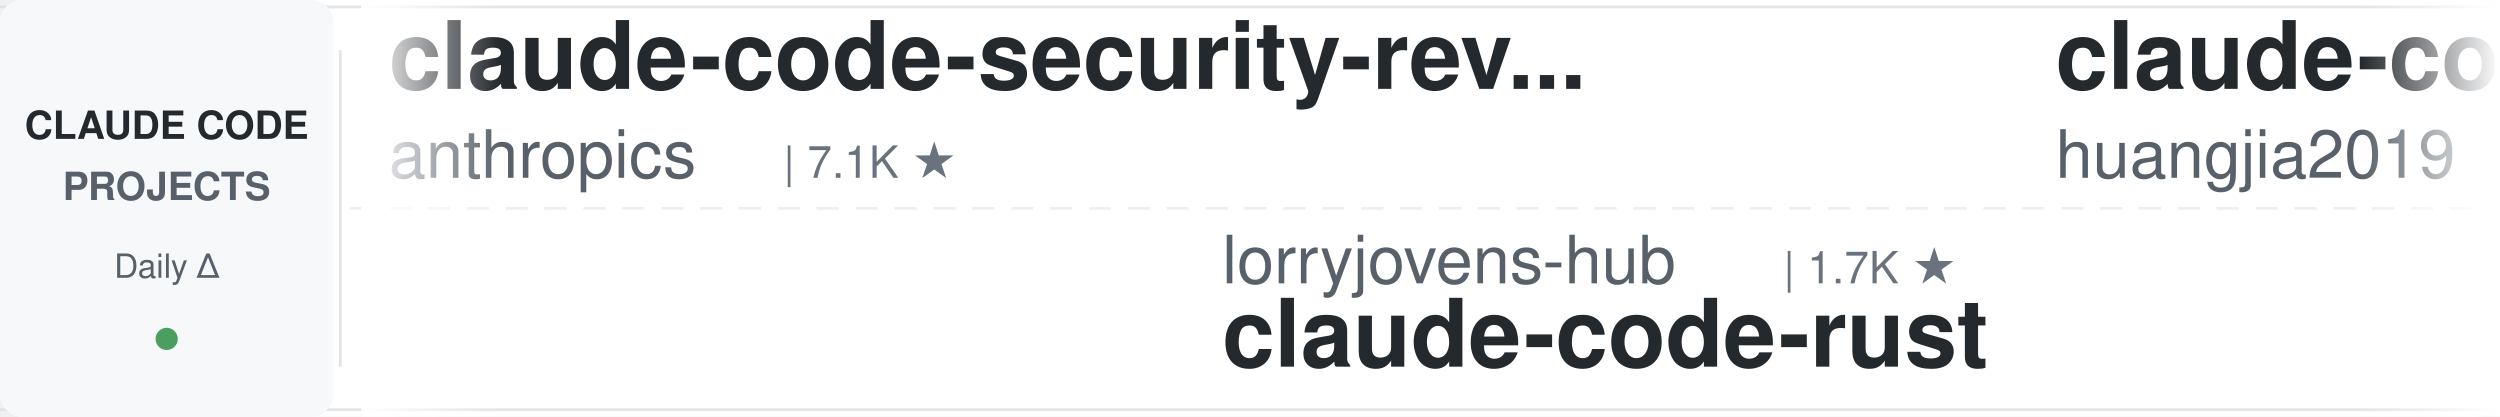
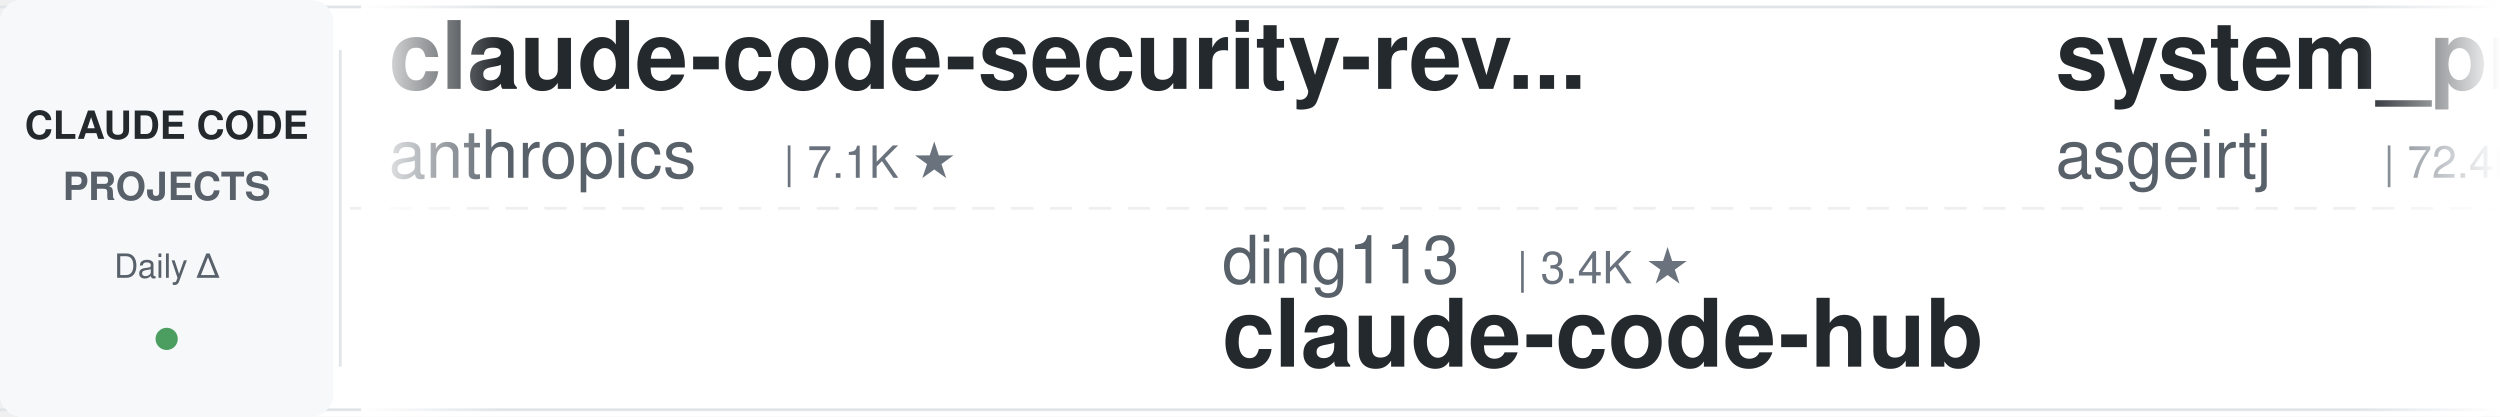
<svg xmlns="http://www.w3.org/2000/svg" width="900" height="150">
  <defs>
    <linearGradient id="leftFade" x1="0%" y1="0%" x2="100%" y2="0%">
      <stop offset="0%" style="stop-color:#ffffff;stop-opacity:1" />
      <stop offset="100%" style="stop-color:#ffffff;stop-opacity:0" />
    </linearGradient>
    <linearGradient id="rightFade" x1="0%" y1="0%" x2="100%" y2="0%">
      <stop offset="0%" style="stop-color:#ffffff;stop-opacity:0" />
      <stop offset="100%" style="stop-color:#ffffff;stop-opacity:1" />
    </linearGradient>
  </defs>
  <rect width="900" height="150" fill="#ffffff" rx="8" />
  <rect x="0" y="2" width="900" height="1" fill="#e1e4e8" />
  <rect x="0" y="147" width="900" height="1" fill="#e1e4e8" />
  <line x1="0" y1="75" x2="900" y2="75" stroke="#e1e4e8" stroke-width="1" stroke-dasharray="8 6" opacity="0.6" />
  <rect x="0" y="0" width="120" height="150" fill="#f6f8fa" rx="8" />
  <text x="60" y="50" font-family="-apple-system, BlinkMacSystemFont, 'Segoe UI', Helvetica, Arial, sans-serif" font-size="14" font-weight="600" fill="#24292e" text-anchor="middle">CLAUDE CODE</text>
  <text x="60" y="72" font-family="-apple-system, BlinkMacSystemFont, 'Segoe UI', Helvetica, Arial, sans-serif" font-size="14" font-weight="600" fill="#586069" text-anchor="middle">PROJECTS</text>
  <text x="60" y="100" font-family="-apple-system, BlinkMacSystemFont, 'Segoe UI', Helvetica, Arial, sans-serif" font-size="12" font-weight="500" fill="#586069" text-anchor="middle">Daily Δ</text>
  <circle cx="60" cy="122" r="4" fill="#22863a" opacity="0.8" />
  <rect x="122" y="18" width="1" height="114" fill="#e1e4e8" />
  <clipPath id="tickerClip">
    <rect x="130" y="0" width="770" height="150" />
  </clipPath>
  <g clip-path="url(#tickerClip)">
    <g id="tickerItems">
      <animateTransform attributeName="transform" attributeType="XML" type="translate" from="0 0" to="-3000 0" dur="54s" repeatCount="indefinite" />
      <g transform="translate(0, 0)">
        <text x="140" y="32" font-family="-apple-system, BlinkMacSystemFont, 'Segoe UI', Helvetica, Arial, sans-serif" font-size="34" font-weight="600" fill="#24292e">claude-code-security-rev...</text>
        <text x="140" y="64" font-family="-apple-system, BlinkMacSystemFont, 'Segoe UI', Helvetica, Arial, sans-serif" font-size="24" font-weight="400" fill="#586069">anthropics</text>
        <text x="282" y="64" font-family="-apple-system, BlinkMacSystemFont, 'Segoe UI', Helvetica, Arial, sans-serif" font-size="16" font-weight="500" fill="#6a737d">| 7.1K ★</text>
      </g>
      <g transform="translate(300, 0)">
-         <text x="140" y="102" font-family="-apple-system, BlinkMacSystemFont, 'Segoe UI', Helvetica, Arial, sans-serif" font-size="24" font-weight="400" fill="#586069">lorryjovens-hub</text>
-         <text x="342" y="102" font-family="-apple-system, BlinkMacSystemFont, 'Segoe UI', Helvetica, Arial, sans-serif" font-size="16" font-weight="500" fill="#6a737d">| 1.7K ★</text>
-         <text x="140" y="132" font-family="-apple-system, BlinkMacSystemFont, 'Segoe UI', Helvetica, Arial, sans-serif" font-size="34" font-weight="600" fill="#24292e">claude-code-rust</text>
+         <text x="140" y="102" font-family="-apple-system, BlinkMacSystemFont, 'Segoe UI', Helvetica, Arial, sans-serif" font-size="24" font-weight="400" fill="#586069">ding113</text>
+         <text x="246" y="102" font-family="-apple-system, BlinkMacSystemFont, 'Segoe UI', Helvetica, Arial, sans-serif" font-size="16" font-weight="500" fill="#6a737d">| 3.4K ★</text>
+         <text x="140" y="132" font-family="-apple-system, BlinkMacSystemFont, 'Segoe UI', Helvetica, Arial, sans-serif" font-size="34" font-weight="600" fill="#24292e">claude-code-hub</text>
      </g>
      <g transform="translate(600, 0)">
-         <text x="140" y="32" font-family="-apple-system, BlinkMacSystemFont, 'Segoe UI', Helvetica, Arial, sans-serif" font-size="34" font-weight="600" fill="#24292e">claude-code-engineering</text>
-         <text x="140" y="64" font-family="-apple-system, BlinkMacSystemFont, 'Segoe UI', Helvetica, Arial, sans-serif" font-size="24" font-weight="400" fill="#586069">huangjia2019</text>
-         <text x="306" y="64" font-family="-apple-system, BlinkMacSystemFont, 'Segoe UI', Helvetica, Arial, sans-serif" font-size="16" font-weight="500" fill="#6a737d">| 1.2K ★</text>
+         <text x="140" y="32" font-family="-apple-system, BlinkMacSystemFont, 'Segoe UI', Helvetica, Arial, sans-serif" font-size="34" font-weight="600" fill="#24292e">system_prompts_leaks</text>
+         <text x="140" y="64" font-family="-apple-system, BlinkMacSystemFont, 'Segoe UI', Helvetica, Arial, sans-serif" font-size="24" font-weight="400" fill="#586069">asgeirtj</text>
+         <text x="258" y="64" font-family="-apple-system, BlinkMacSystemFont, 'Segoe UI', Helvetica, Arial, sans-serif" font-size="16" font-weight="500" fill="#6a737d">| 72.4K ★</text>
      </g>
      <g transform="translate(900, 0)">
-         <text x="140" y="102" font-family="-apple-system, BlinkMacSystemFont, 'Segoe UI', Helvetica, Arial, sans-serif" font-size="24" font-weight="400" fill="#586069">kodu-ai</text>
-         <text x="246" y="102" font-family="-apple-system, BlinkMacSystemFont, 'Segoe UI', Helvetica, Arial, sans-serif" font-size="16" font-weight="500" fill="#6a737d">| 5.2K ★</text>
-         <text x="140" y="132" font-family="-apple-system, BlinkMacSystemFont, 'Segoe UI', Helvetica, Arial, sans-serif" font-size="34" font-weight="600" fill="#24292e">claude-coder</text>
+         <text x="140" y="102" font-family="-apple-system, BlinkMacSystemFont, 'Segoe UI', Helvetica, Arial, sans-serif" font-size="24" font-weight="400" fill="#586069">oboard</text>
+         <text x="234" y="102" font-family="-apple-system, BlinkMacSystemFont, 'Segoe UI', Helvetica, Arial, sans-serif" font-size="16" font-weight="500" fill="#6a737d">| 3.3K ★</text>
+         <text x="140" y="132" font-family="-apple-system, BlinkMacSystemFont, 'Segoe UI', Helvetica, Arial, sans-serif" font-size="34" font-weight="600" fill="#24292e">claude-code-rev</text>
      </g>
      <g transform="translate(1200, 0)">
-         <text x="140" y="32" font-family="-apple-system, BlinkMacSystemFont, 'Segoe UI', Helvetica, Arial, sans-serif" font-size="34" font-weight="600" fill="#24292e">claude-code-settings</text>
-         <text x="140" y="64" font-family="-apple-system, BlinkMacSystemFont, 'Segoe UI', Helvetica, Arial, sans-serif" font-size="24" font-weight="400" fill="#586069">feiskyer</text>
-         <text x="258" y="64" font-family="-apple-system, BlinkMacSystemFont, 'Segoe UI', Helvetica, Arial, sans-serif" font-size="16" font-weight="500" fill="#6a737d">| 1.7K ★</text>
+         <text x="140" y="32" font-family="-apple-system, BlinkMacSystemFont, 'Segoe UI', Helvetica, Arial, sans-serif" font-size="34" font-weight="600" fill="#24292e">claude-code-rust</text>
+         <text x="140" y="64" font-family="-apple-system, BlinkMacSystemFont, 'Segoe UI', Helvetica, Arial, sans-serif" font-size="24" font-weight="400" fill="#586069">lorryjovens-hub</text>
+         <text x="342" y="64" font-family="-apple-system, BlinkMacSystemFont, 'Segoe UI', Helvetica, Arial, sans-serif" font-size="16" font-weight="500" fill="#6a737d">| 1.7K ★</text>
      </g>
      <g transform="translate(1500, 0)">
-         <text x="140" y="102" font-family="-apple-system, BlinkMacSystemFont, 'Segoe UI', Helvetica, Arial, sans-serif" font-size="24" font-weight="400" fill="#586069">Windy3f3f3f3f</text>
-         <text x="318" y="102" font-family="-apple-system, BlinkMacSystemFont, 'Segoe UI', Helvetica, Arial, sans-serif" font-size="16" font-weight="500" fill="#6a737d">| 3.8K ★</text>
-         <text x="140" y="132" font-family="-apple-system, BlinkMacSystemFont, 'Segoe UI', Helvetica, Arial, sans-serif" font-size="34" font-weight="600" fill="#24292e">how-claude-code-works</text>
+         <text x="140" y="102" font-family="-apple-system, BlinkMacSystemFont, 'Segoe UI', Helvetica, Arial, sans-serif" font-size="24" font-weight="400" fill="#586069">Pimzino</text>
+         <text x="246" y="102" font-family="-apple-system, BlinkMacSystemFont, 'Segoe UI', Helvetica, Arial, sans-serif" font-size="16" font-weight="500" fill="#6a737d">| 3.9K ★</text>
+         <text x="140" y="132" font-family="-apple-system, BlinkMacSystemFont, 'Segoe UI', Helvetica, Arial, sans-serif" font-size="34" font-weight="600" fill="#24292e">claude-code-spec-workflo...</text>
      </g>
      <g transform="translate(1800, 0)">
-         <text x="140" y="32" font-family="-apple-system, BlinkMacSystemFont, 'Segoe UI', Helvetica, Arial, sans-serif" font-size="34" font-weight="600" fill="#24292e">Claude-Code-Source-Study</text>
-         <text x="140" y="64" font-family="-apple-system, BlinkMacSystemFont, 'Segoe UI', Helvetica, Arial, sans-serif" font-size="24" font-weight="400" fill="#586069">luyao618</text>
-         <text x="258" y="64" font-family="-apple-system, BlinkMacSystemFont, 'Segoe UI', Helvetica, Arial, sans-serif" font-size="16" font-weight="500" fill="#6a737d">| 1.7K ★</text>
+         <text x="140" y="32" font-family="-apple-system, BlinkMacSystemFont, 'Segoe UI', Helvetica, Arial, sans-serif" font-size="34" font-weight="600" fill="#24292e">claude-code-ultimate-gui...</text>
+         <text x="140" y="64" font-family="-apple-system, BlinkMacSystemFont, 'Segoe UI', Helvetica, Arial, sans-serif" font-size="24" font-weight="400" fill="#586069">FlorianBruniaux</text>
+         <text x="342" y="64" font-family="-apple-system, BlinkMacSystemFont, 'Segoe UI', Helvetica, Arial, sans-serif" font-size="16" font-weight="500" fill="#6a737d">| 7.0K ★</text>
      </g>
      <g transform="translate(2100, 0)">
-         <text x="140" y="102" font-family="-apple-system, BlinkMacSystemFont, 'Segoe UI', Helvetica, Arial, sans-serif" font-size="24" font-weight="400" fill="#586069">Chachamaru127</text>
-         <text x="318" y="102" font-family="-apple-system, BlinkMacSystemFont, 'Segoe UI', Helvetica, Arial, sans-serif" font-size="16" font-weight="500" fill="#6a737d">| 3.2K ★</text>
-         <text x="140" y="132" font-family="-apple-system, BlinkMacSystemFont, 'Segoe UI', Helvetica, Arial, sans-serif" font-size="34" font-weight="600" fill="#24292e">claude-code-harness</text>
+         <text x="140" y="102" font-family="-apple-system, BlinkMacSystemFont, 'Segoe UI', Helvetica, Arial, sans-serif" font-size="24" font-weight="400" fill="#586069">rohitg00</text>
+         <text x="258" y="102" font-family="-apple-system, BlinkMacSystemFont, 'Segoe UI', Helvetica, Arial, sans-serif" font-size="16" font-weight="500" fill="#6a737d">| 2.9K ★</text>
+         <text x="140" y="132" font-family="-apple-system, BlinkMacSystemFont, 'Segoe UI', Helvetica, Arial, sans-serif" font-size="34" font-weight="600" fill="#24292e">awesome-claude-code-tool...</text>
      </g>
      <g transform="translate(2400, 0)">
-         <text x="140" y="32" font-family="-apple-system, BlinkMacSystemFont, 'Segoe UI', Helvetica, Arial, sans-serif" font-size="34" font-weight="600" fill="#24292e">claude-code-cli</text>
-         <text x="140" y="64" font-family="-apple-system, BlinkMacSystemFont, 'Segoe UI', Helvetica, Arial, sans-serif" font-size="24" font-weight="400" fill="#586069">huangserva</text>
-         <text x="282" y="64" font-family="-apple-system, BlinkMacSystemFont, 'Segoe UI', Helvetica, Arial, sans-serif" font-size="16" font-weight="500" fill="#6a737d">| 633 ★</text>
+         <text x="140" y="32" font-family="-apple-system, BlinkMacSystemFont, 'Segoe UI', Helvetica, Arial, sans-serif" font-size="34" font-weight="600" fill="#24292e">claude-code-from-scratch</text>
+         <text x="140" y="64" font-family="-apple-system, BlinkMacSystemFont, 'Segoe UI', Helvetica, Arial, sans-serif" font-size="24" font-weight="400" fill="#586069">Windy3f3f3f3f</text>
+         <text x="318" y="64" font-family="-apple-system, BlinkMacSystemFont, 'Segoe UI', Helvetica, Arial, sans-serif" font-size="16" font-weight="500" fill="#6a737d">| 2.8K ★</text>
      </g>
      <g transform="translate(2700, 0)">
-         <text x="140" y="102" font-family="-apple-system, BlinkMacSystemFont, 'Segoe UI', Helvetica, Arial, sans-serif" font-size="24" font-weight="400" fill="#586069">wesammustafa</text>
-         <text x="306" y="102" font-family="-apple-system, BlinkMacSystemFont, 'Segoe UI', Helvetica, Arial, sans-serif" font-size="16" font-weight="500" fill="#6a737d">| 3.7K ★</text>
-         <text x="140" y="132" font-family="-apple-system, BlinkMacSystemFont, 'Segoe UI', Helvetica, Arial, sans-serif" font-size="34" font-weight="600" fill="#24292e">Claude-Code-Quest</text>
+         <text x="140" y="102" font-family="-apple-system, BlinkMacSystemFont, 'Segoe UI', Helvetica, Arial, sans-serif" font-size="24" font-weight="400" fill="#586069">JrCx7scC</text>
+         <text x="258" y="102" font-family="-apple-system, BlinkMacSystemFont, 'Segoe UI', Helvetica, Arial, sans-serif" font-size="16" font-weight="500" fill="#6a737d">| 377 ★</text>
+         <text x="140" y="132" font-family="-apple-system, BlinkMacSystemFont, 'Segoe UI', Helvetica, Arial, sans-serif" font-size="34" font-weight="600" fill="#24292e">claude-code-source</text>
      </g>
      <g transform="translate(3000, 0)">
        <text x="140" y="32" font-family="-apple-system, BlinkMacSystemFont, 'Segoe UI', Helvetica, Arial, sans-serif" font-size="34" font-weight="600" fill="#24292e">claude-code-security-rev...</text>
        <text x="140" y="64" font-family="-apple-system, BlinkMacSystemFont, 'Segoe UI', Helvetica, Arial, sans-serif" font-size="24" font-weight="400" fill="#586069">anthropics</text>
        <text x="282" y="64" font-family="-apple-system, BlinkMacSystemFont, 'Segoe UI', Helvetica, Arial, sans-serif" font-size="16" font-weight="500" fill="#6a737d">| 7.1K ★</text>
      </g>
      <g transform="translate(3300, 0)">
-         <text x="140" y="102" font-family="-apple-system, BlinkMacSystemFont, 'Segoe UI', Helvetica, Arial, sans-serif" font-size="24" font-weight="400" fill="#586069">lorryjovens-hub</text>
-         <text x="342" y="102" font-family="-apple-system, BlinkMacSystemFont, 'Segoe UI', Helvetica, Arial, sans-serif" font-size="16" font-weight="500" fill="#6a737d">| 1.7K ★</text>
-         <text x="140" y="132" font-family="-apple-system, BlinkMacSystemFont, 'Segoe UI', Helvetica, Arial, sans-serif" font-size="34" font-weight="600" fill="#24292e">claude-code-rust</text>
+         <text x="140" y="102" font-family="-apple-system, BlinkMacSystemFont, 'Segoe UI', Helvetica, Arial, sans-serif" font-size="24" font-weight="400" fill="#586069">ding113</text>
+         <text x="246" y="102" font-family="-apple-system, BlinkMacSystemFont, 'Segoe UI', Helvetica, Arial, sans-serif" font-size="16" font-weight="500" fill="#6a737d">| 3.4K ★</text>
+         <text x="140" y="132" font-family="-apple-system, BlinkMacSystemFont, 'Segoe UI', Helvetica, Arial, sans-serif" font-size="34" font-weight="600" fill="#24292e">claude-code-hub</text>
      </g>
      <g transform="translate(3600, 0)">
-         <text x="140" y="32" font-family="-apple-system, BlinkMacSystemFont, 'Segoe UI', Helvetica, Arial, sans-serif" font-size="34" font-weight="600" fill="#24292e">claude-code-engineering</text>
-         <text x="140" y="64" font-family="-apple-system, BlinkMacSystemFont, 'Segoe UI', Helvetica, Arial, sans-serif" font-size="24" font-weight="400" fill="#586069">huangjia2019</text>
-         <text x="306" y="64" font-family="-apple-system, BlinkMacSystemFont, 'Segoe UI', Helvetica, Arial, sans-serif" font-size="16" font-weight="500" fill="#6a737d">| 1.2K ★</text>
+         <text x="140" y="32" font-family="-apple-system, BlinkMacSystemFont, 'Segoe UI', Helvetica, Arial, sans-serif" font-size="34" font-weight="600" fill="#24292e">system_prompts_leaks</text>
+         <text x="140" y="64" font-family="-apple-system, BlinkMacSystemFont, 'Segoe UI', Helvetica, Arial, sans-serif" font-size="24" font-weight="400" fill="#586069">asgeirtj</text>
+         <text x="258" y="64" font-family="-apple-system, BlinkMacSystemFont, 'Segoe UI', Helvetica, Arial, sans-serif" font-size="16" font-weight="500" fill="#6a737d">| 72.4K ★</text>
      </g>
      <g transform="translate(3900, 0)">
-         <text x="140" y="102" font-family="-apple-system, BlinkMacSystemFont, 'Segoe UI', Helvetica, Arial, sans-serif" font-size="24" font-weight="400" fill="#586069">kodu-ai</text>
-         <text x="246" y="102" font-family="-apple-system, BlinkMacSystemFont, 'Segoe UI', Helvetica, Arial, sans-serif" font-size="16" font-weight="500" fill="#6a737d">| 5.2K ★</text>
-         <text x="140" y="132" font-family="-apple-system, BlinkMacSystemFont, 'Segoe UI', Helvetica, Arial, sans-serif" font-size="34" font-weight="600" fill="#24292e">claude-coder</text>
+         <text x="140" y="102" font-family="-apple-system, BlinkMacSystemFont, 'Segoe UI', Helvetica, Arial, sans-serif" font-size="24" font-weight="400" fill="#586069">oboard</text>
+         <text x="234" y="102" font-family="-apple-system, BlinkMacSystemFont, 'Segoe UI', Helvetica, Arial, sans-serif" font-size="16" font-weight="500" fill="#6a737d">| 3.3K ★</text>
+         <text x="140" y="132" font-family="-apple-system, BlinkMacSystemFont, 'Segoe UI', Helvetica, Arial, sans-serif" font-size="34" font-weight="600" fill="#24292e">claude-code-rev</text>
      </g>
    </g>
  </g>
  <rect x="130" y="0" width="50" height="150" fill="url(#leftFade)" />
  <rect x="850" y="0" width="50" height="150" fill="url(#rightFade)" />
</svg>
